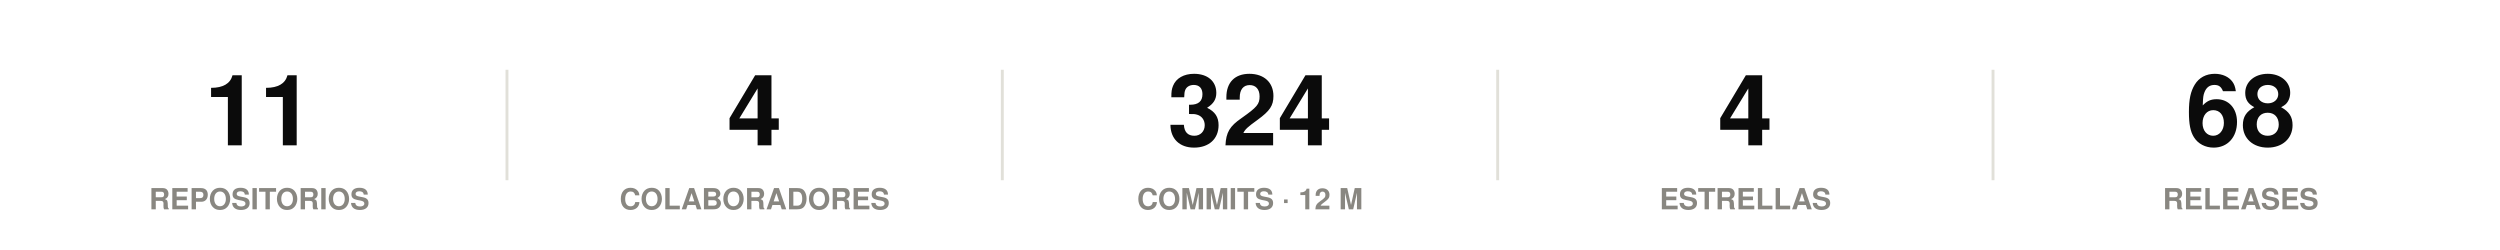
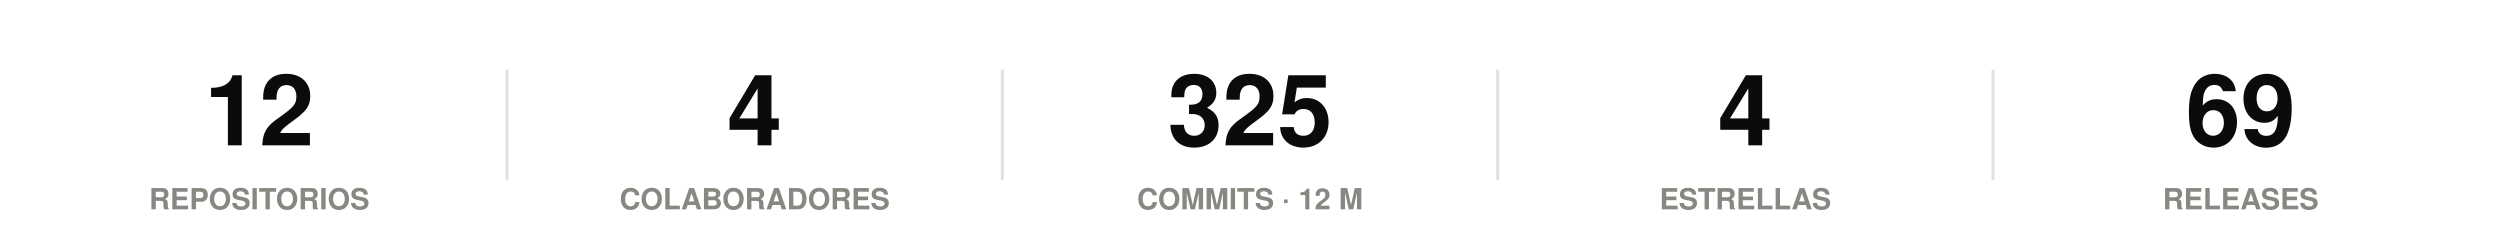
<svg xmlns="http://www.w3.org/2000/svg" width="860" height="86" viewBox="0 0 860 86" role="img">
  <rect width="860" height="86" fill="#ffffff" />
  <style>
@keyframes grow{from{transform:scaleX(0)}}
@keyframes rise{from{opacity:0;transform:translateY(9px)}}
@keyframes fade{from{opacity:0}}
@keyframes draw{to{stroke-dashoffset:0}}
.bar{transform-box:fill-box;transform-origin:left center;animation:grow .9s cubic-bezier(.22,1,.36,1) var(--d,0s) both}
.rise{animation:rise .7s cubic-bezier(.22,1,.36,1) var(--d,0s) both}
.fade{animation:fade .8s ease-out var(--d,0s) both}
.draw{animation:draw 1.7s ease-out .1s both}
@media (prefers-reduced-motion:reduce){
.bar,.rise,.fade,.draw{animation:none;transform:none;opacity:1;stroke-dashoffset:0}
}
</style>
  <g class="rise" style="--d:0.00s">
-     <text x="89.2" y="50" font-family="-apple-system,BlinkMacSystemFont,'Segoe UI',Helvetica,Arial,sans-serif" font-size="34" font-weight="700" fill="#0b0b0b" text-anchor="middle">11</text>
+     <text x="89.2" y="50" font-family="-apple-system,BlinkMacSystemFont,'Segoe UI',Helvetica,Arial,sans-serif" font-size="34" font-weight="700" fill="#0b0b0b" text-anchor="middle">12</text>
    <text x="89.2" y="72" font-family="-apple-system,BlinkMacSystemFont,'Segoe UI',Helvetica,Arial,sans-serif" font-size="10" font-weight="600" fill="#898781" text-anchor="middle">REPOSITORIOS</text>
  </g>
  <line x1="174.4" y1="24" x2="174.4" y2="62" stroke="#e1e0d9" stroke-width="1" />
  <g class="rise" style="--d:0.07s">
    <text x="259.6" y="50" font-family="-apple-system,BlinkMacSystemFont,'Segoe UI',Helvetica,Arial,sans-serif" font-size="34" font-weight="700" fill="#0b0b0b" text-anchor="middle">4</text>
    <text x="259.6" y="72" font-family="-apple-system,BlinkMacSystemFont,'Segoe UI',Helvetica,Arial,sans-serif" font-size="10" font-weight="600" fill="#898781" text-anchor="middle">COLABORADORES</text>
  </g>
  <line x1="344.8" y1="24" x2="344.8" y2="62" stroke="#e1e0d9" stroke-width="1" />
  <g class="rise" style="--d:0.14s">
-     <text x="430" y="50" font-family="-apple-system,BlinkMacSystemFont,'Segoe UI',Helvetica,Arial,sans-serif" font-size="34" font-weight="700" fill="#0b0b0b" text-anchor="middle">324</text>
+     <text x="430" y="50" font-family="-apple-system,BlinkMacSystemFont,'Segoe UI',Helvetica,Arial,sans-serif" font-size="34" font-weight="700" fill="#0b0b0b" text-anchor="middle">325</text>
    <text x="430" y="72" font-family="-apple-system,BlinkMacSystemFont,'Segoe UI',Helvetica,Arial,sans-serif" font-size="10" font-weight="600" fill="#898781" text-anchor="middle">COMMITS · 12 M</text>
  </g>
  <line x1="515.2" y1="24" x2="515.2" y2="62" stroke="#e1e0d9" stroke-width="1" />
  <g class="rise" style="--d:0.21s">
    <text x="600.4" y="50" font-family="-apple-system,BlinkMacSystemFont,'Segoe UI',Helvetica,Arial,sans-serif" font-size="34" font-weight="700" fill="#0b0b0b" text-anchor="middle">4</text>
    <text x="600.4" y="72" font-family="-apple-system,BlinkMacSystemFont,'Segoe UI',Helvetica,Arial,sans-serif" font-size="10" font-weight="600" fill="#898781" text-anchor="middle">ESTRELLAS</text>
  </g>
  <line x1="685.6" y1="24" x2="685.6" y2="62" stroke="#e1e0d9" stroke-width="1" />
  <g class="rise" style="--d:0.28s">
-     <text x="770.8" y="50" font-family="-apple-system,BlinkMacSystemFont,'Segoe UI',Helvetica,Arial,sans-serif" font-size="34" font-weight="700" fill="#0b0b0b" text-anchor="middle">68</text>
+     <text x="770.8" y="50" font-family="-apple-system,BlinkMacSystemFont,'Segoe UI',Helvetica,Arial,sans-serif" font-size="34" font-weight="700" fill="#0b0b0b" text-anchor="middle">69</text>
    <text x="770.8" y="72" font-family="-apple-system,BlinkMacSystemFont,'Segoe UI',Helvetica,Arial,sans-serif" font-size="10" font-weight="600" fill="#898781" text-anchor="middle">RELEASES</text>
  </g>
</svg>
